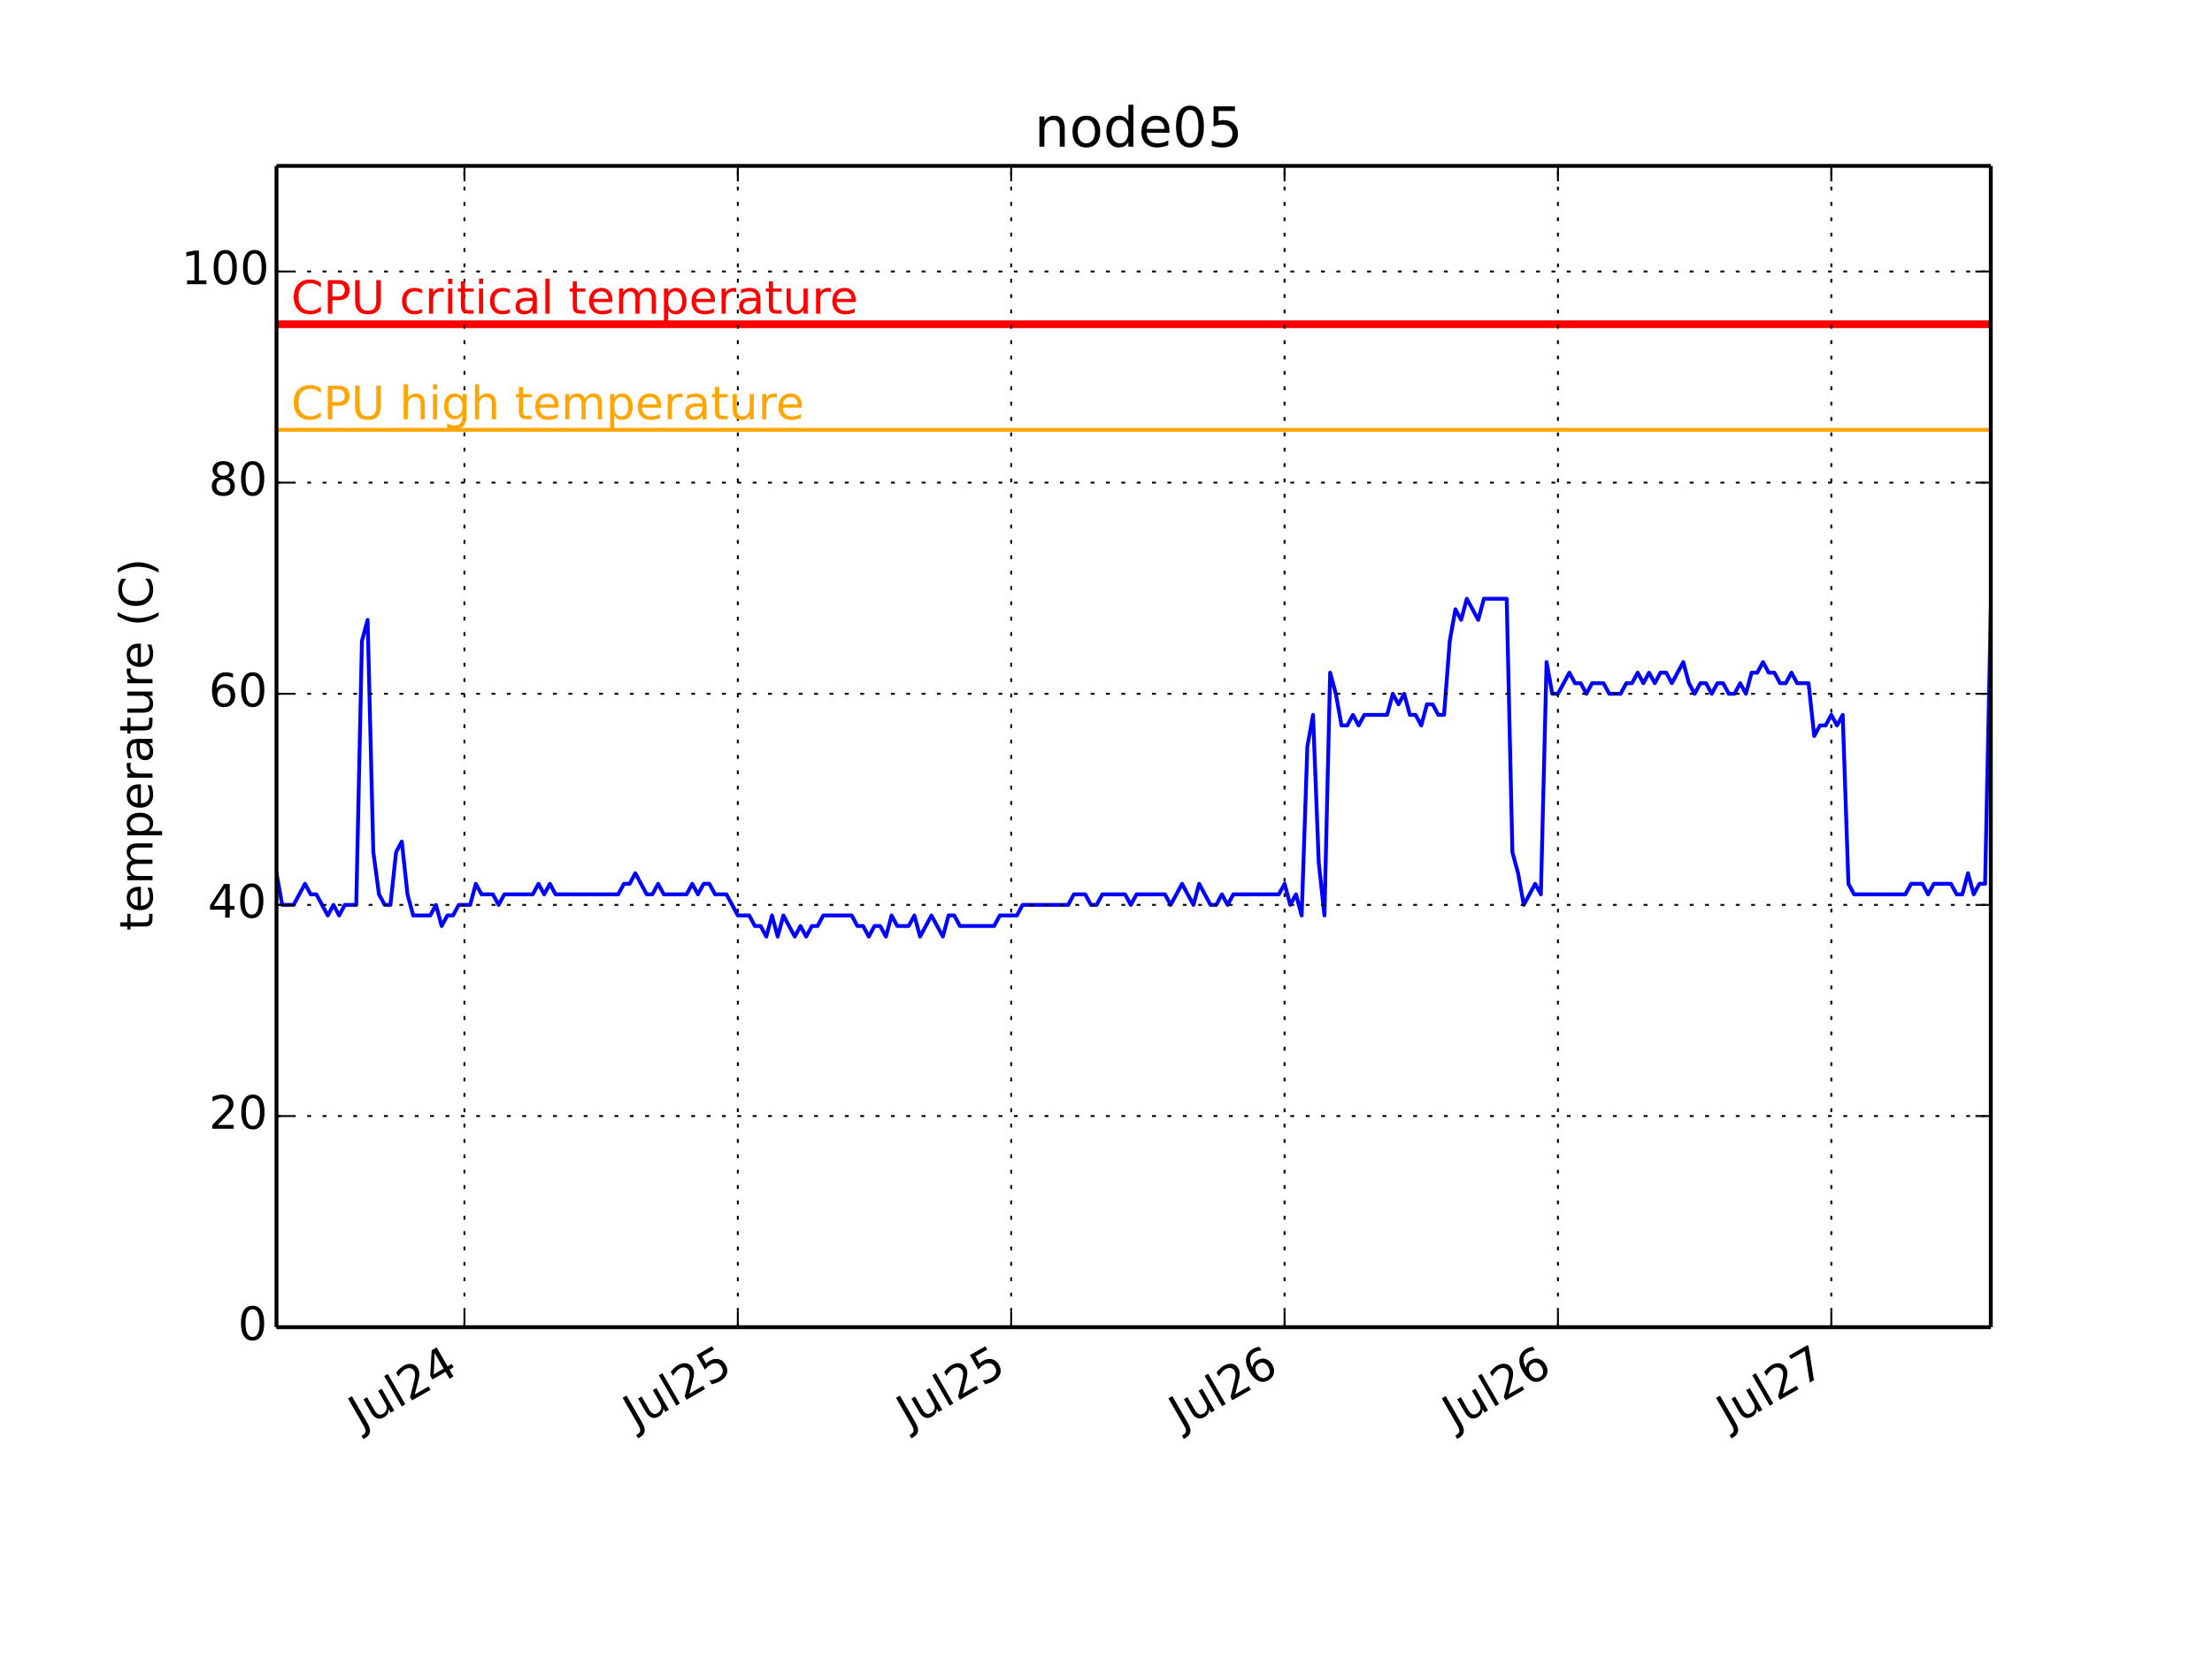
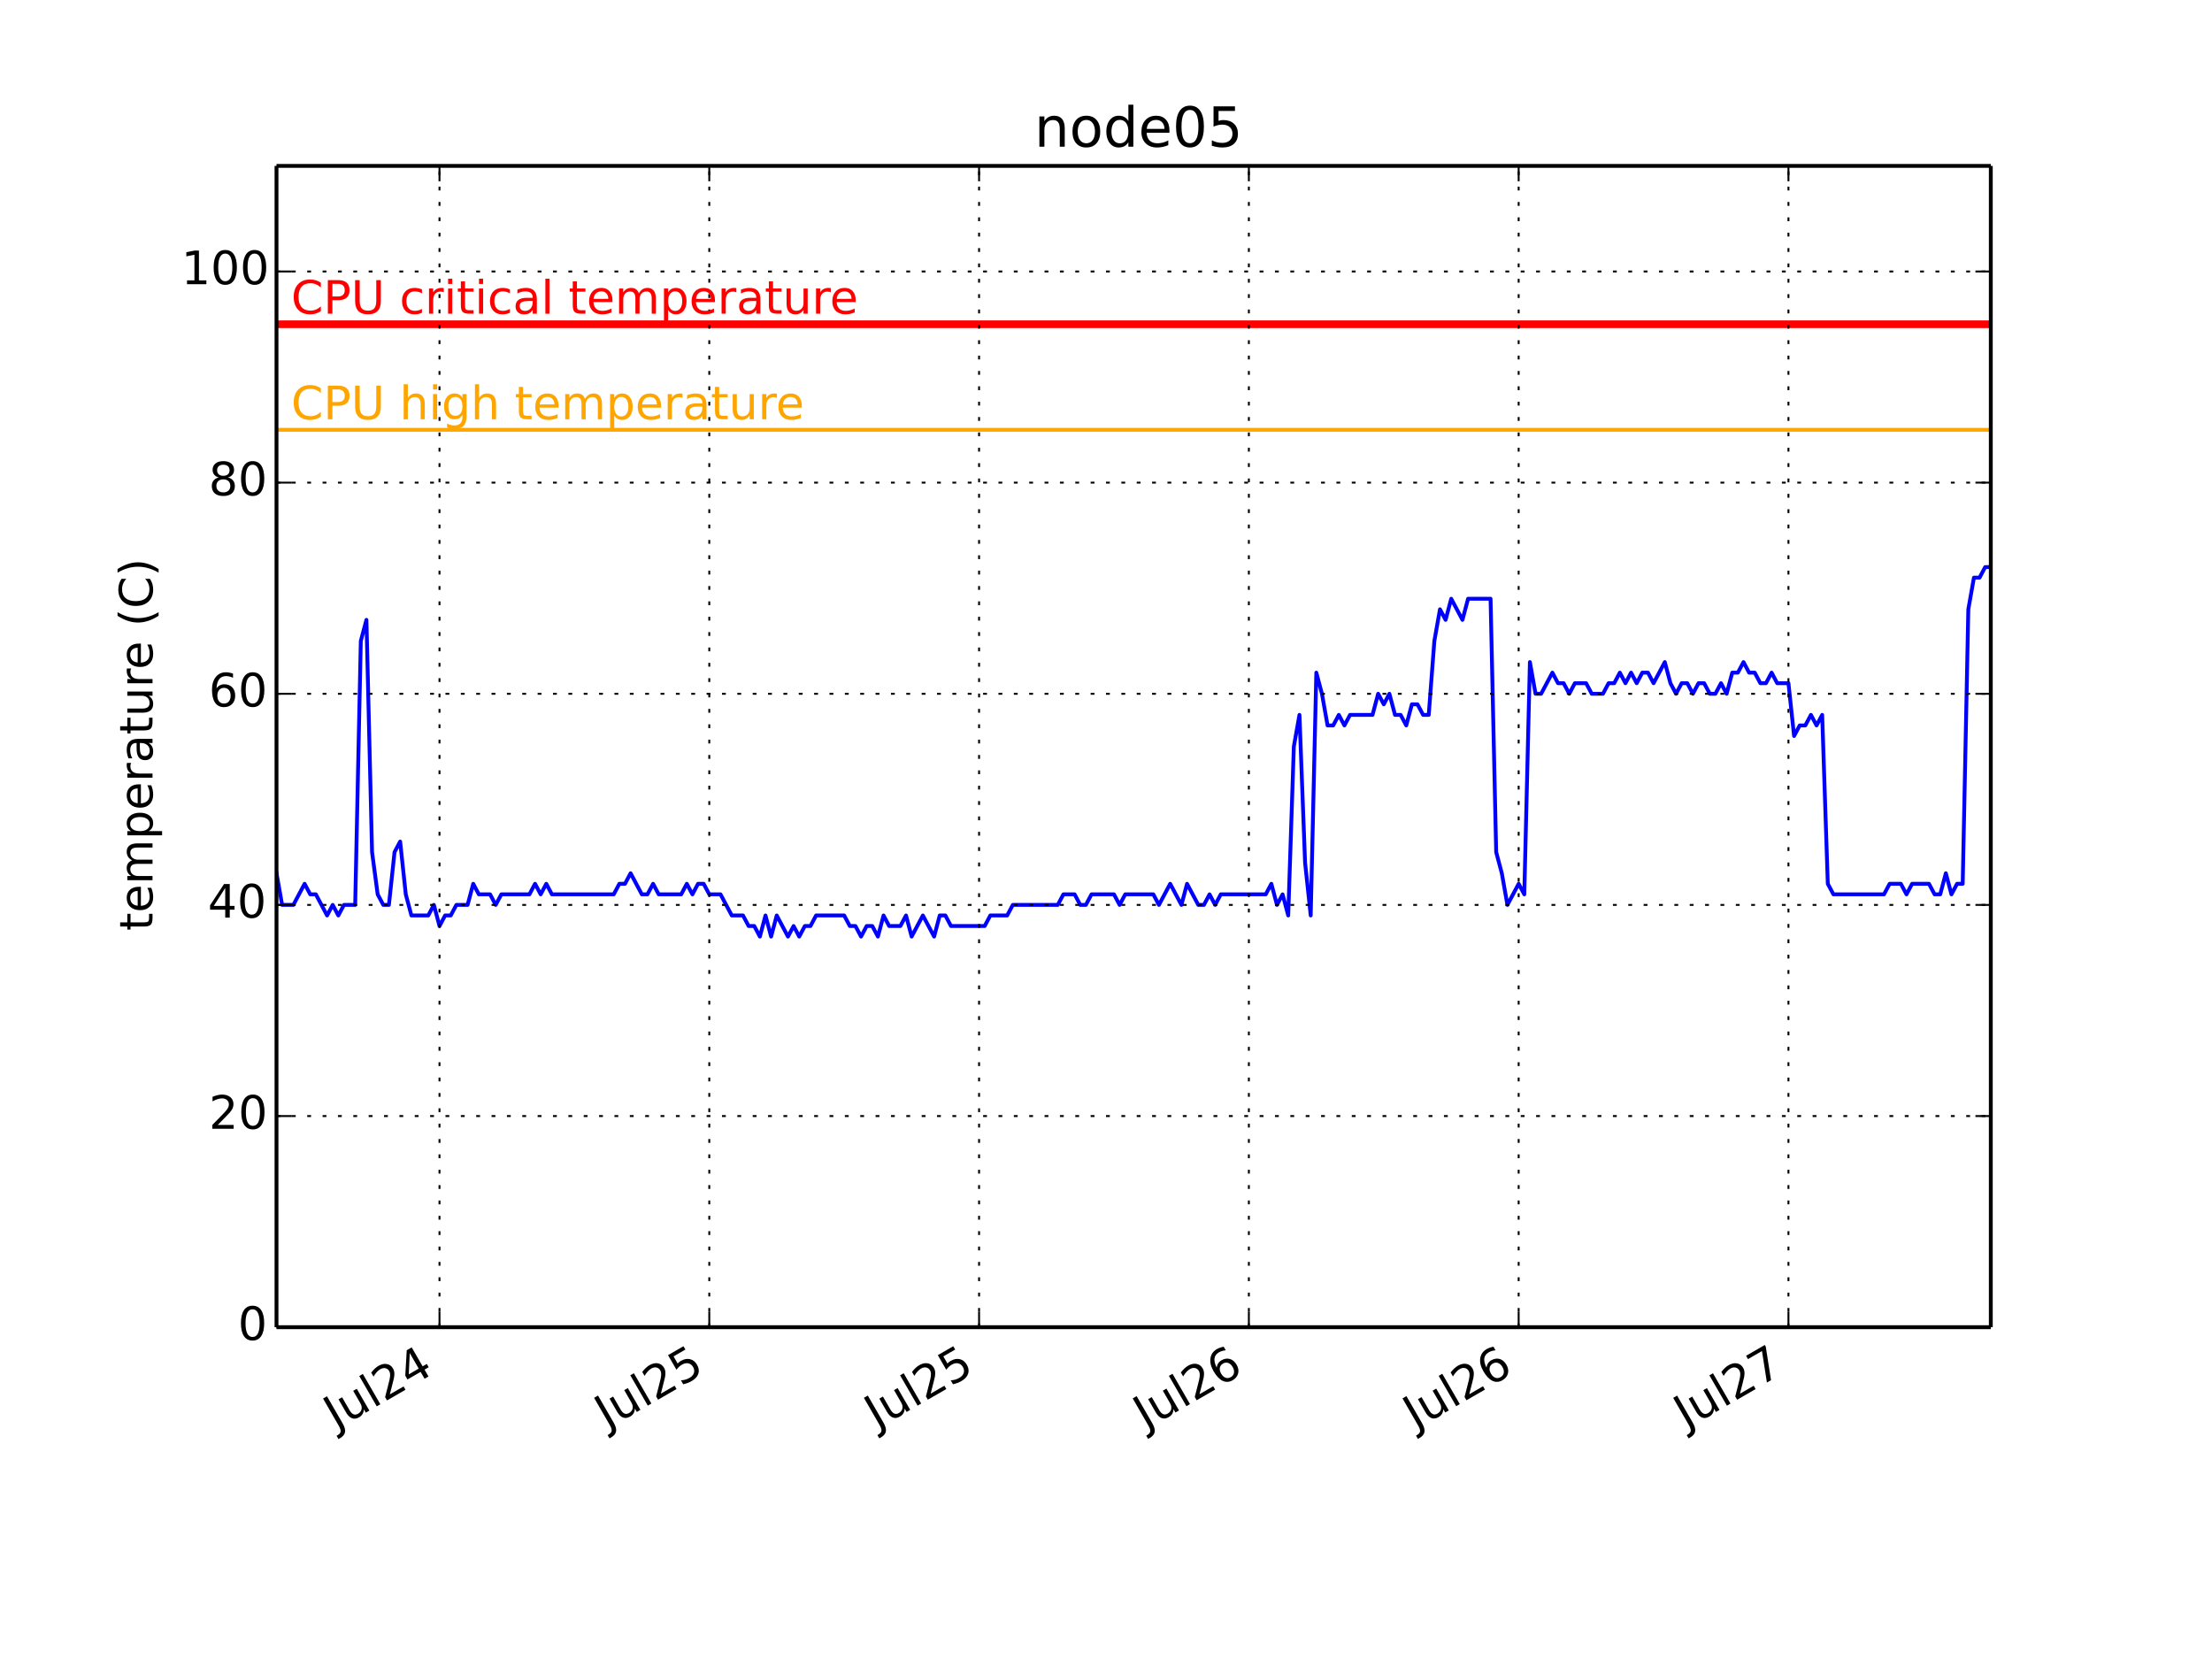
<svg xmlns="http://www.w3.org/2000/svg" xmlns:xlink="http://www.w3.org/1999/xlink" height="432pt" version="1.1" viewBox="0 0 576 432" width="576pt">
  <defs>
    <style type="text/css">
*{stroke-linecap:butt;stroke-linejoin:round;}
  </style>
  </defs>
  <g id="figure_1">
    <g id="patch_1">
      <path d=" M0 432 L576 432 L576 0 L0 0 z " style="fill:#ffffff;" />
    </g>
    <g id="axes_1">
      <g id="patch_2">
        <path d=" M72 345.6 L518.4 345.6 L518.4 43.2 L72 43.2 z " style="fill:#ffffff;" />
      </g>
      <g id="line2d_1">
-         <path clip-path="url(#pcb2bf987bf)" d=" M72 227.389 L73.483 235.636 L76.449 235.636 L79.415 230.138 L80.898 232.887 L82.381 232.887 L85.347 238.385 L86.831 235.636 L88.314 238.385 L89.797 235.636 L92.763 235.636 L94.246 166.909 L95.729 161.411 L97.212 221.891 L98.695 232.887 L100.18 235.636 L101.661 235.636 L103.144 221.891 L104.627 219.142 L106.11 232.887 L107.593 238.385 L112.043 238.385 L113.526 235.636 L115.009 241.135 L116.492 238.385 L117.975 238.385 L119.458 235.636 L122.424 235.636 L123.907 230.138 L125.39 232.887 L128.356 232.887 L129.839 235.636 L131.322 232.887 L138.738 232.887 L140.221 230.138 L141.704 232.887 L143.187 230.138 L144.67 232.887 L160.983 232.887 L162.466 230.138 L163.95 230.138 L165.433 227.389 L168.399 232.887 L169.882 232.887 L171.365 230.138 L172.848 232.887 L178.78 232.887 L180.263 230.138 L181.746 232.887 L183.229 230.138 L184.712 230.138 L186.195 232.887 L189.161 232.887 L192.128 238.385 L195.094 238.385 L196.577 241.135 L198.06 241.135 L199.543 243.884 L201.026 238.385 L202.509 243.884 L203.992 238.385 L206.958 243.884 L208.441 241.135 L209.924 243.884 L211.407 241.135 L212.89 241.135 L214.373 238.385 L221.789 238.385 L223.272 241.135 L224.755 241.135 L226.238 243.884 L227.721 241.135 L229.204 241.135 L230.687 243.884 L232.17 238.385 L233.653 241.135 L236.619 241.135 L238.102 238.385 L239.585 243.884 L242.551 238.385 L245.518 243.884 L247.001 238.385 L248.484 238.385 L249.967 241.135 L258.865 241.135 L260.348 238.385 L264.797 238.385 L266.28 235.636 L278.145 235.636 L279.628 232.887 L282.594 232.887 L284.077 235.636 L285.56 235.636 L287.043 232.887 L292.975 232.887 L294.458 235.636 L295.942 232.887 L303.357 232.887 L304.84 235.636 L307.806 230.138 L310.772 235.636 L312.255 230.138 L315.221 235.636 L316.704 235.636 L318.187 232.887 L319.67 235.636 L321.153 232.887 L333.018 232.887 L334.501 230.138 L335.984 235.636 L337.467 232.887 L338.95 238.385 L340.433 194.4 L341.916 186.153 L343.399 224.64 L344.882 238.385 L346.365 175.156 L347.849 180.655 L349.332 188.902 L350.815 188.902 L352.298 186.153 L353.781 188.902 L355.264 186.153 L361.196 186.153 L362.679 180.655 L364.162 183.404 L365.645 180.655 L367.128 186.153 L368.611 186.153 L370.094 188.902 L371.577 183.404 L373.06 183.404 L374.544 186.153 L376.027 186.153 L377.51 166.909 L378.993 158.662 L380.476 161.411 L381.959 155.913 L384.925 161.411 L386.408 155.913 L392.34 155.913 L393.823 221.891 L395.306 227.389 L396.789 235.636 L399.755 230.138 L401.239 232.887 L402.722 172.407 L404.205 180.655 L405.688 180.655 L408.654 175.156 L410.137 177.905 L411.62 177.905 L413.103 180.655 L414.586 177.905 L417.552 177.905 L419.035 180.655 L422.001 180.655 L423.484 177.905 L424.967 177.905 L426.45 175.156 L427.934 177.905 L429.417 175.156 L430.9 177.905 L432.383 175.156 L433.866 175.156 L435.349 177.905 L438.315 172.407 L439.798 177.905 L441.281 180.655 L442.764 177.905 L444.247 177.905 L445.73 180.655 L447.213 177.905 L448.696 177.905 L450.179 180.655 L451.662 180.655 L453.146 177.905 L454.629 180.655 L456.112 175.156 L457.595 175.156 L459.078 172.407 L460.561 175.156 L462.044 175.156 L463.527 177.905 L465.01 177.905 L466.493 175.156 L467.976 177.905 L470.942 177.905 L472.425 191.651 L473.908 188.902 L475.391 188.902 L476.874 186.153 L478.357 188.902 L479.841 186.153 L481.324 230.138 L482.807 232.887 L496.154 232.887 L497.637 230.138 L500.603 230.138 L502.086 232.887 L503.569 230.138 L508.019 230.138 L509.502 232.887 L510.985 232.887 L512.468 227.389 L513.951 232.887 L515.434 230.138 L516.917 230.138 L518.4 158.662 L518.4 158.662" style="fill:none;stroke:#0000ff;stroke-linecap:square;" />
+         <path clip-path="url(#pcb2bf987bf)" d=" M72 227.389 L73.464 235.636 L76.391 235.636 L79.318 230.138 L80.782 232.887 L82.245 232.887 L85.172 238.385 L86.636 235.636 L88.1 238.385 L89.563 235.636 L92.49 235.636 L93.954 166.909 L95.418 161.411 L96.881 221.891 L98.345 232.887 L99.81 235.636 L101.272 235.636 L102.736 221.891 L104.199 219.142 L105.663 232.887 L107.127 238.385 L111.517 238.385 L112.981 235.636 L114.445 241.135 L115.908 238.385 L117.372 238.385 L118.835 235.636 L121.763 235.636 L123.226 230.138 L124.69 232.887 L127.617 232.887 L129.081 235.636 L130.544 232.887 L137.862 232.887 L139.326 230.138 L140.79 232.887 L142.253 230.138 L143.717 232.887 L159.816 232.887 L161.28 230.138 L162.744 230.138 L164.207 227.389 L167.134 232.887 L168.598 232.887 L170.062 230.138 L171.525 232.887 L177.38 232.887 L178.843 230.138 L180.307 232.887 L181.77 230.138 L183.234 230.138 L184.698 232.887 L187.625 232.887 L190.552 238.385 L193.479 238.385 L194.943 241.135 L196.407 241.135 L197.87 243.884 L199.334 238.385 L200.797 243.884 L202.261 238.385 L205.188 243.884 L206.652 241.135 L208.115 243.884 L209.579 241.135 L211.043 241.135 L212.506 238.385 L219.824 238.385 L221.288 241.135 L222.751 241.135 L224.215 243.884 L225.679 241.135 L227.142 241.135 L228.606 243.884 L230.07 238.385 L231.533 241.135 L234.46 241.135 L235.924 238.385 L237.388 243.884 L240.315 238.385 L243.242 243.884 L244.706 238.385 L246.169 238.385 L247.633 241.135 L256.414 241.135 L257.878 238.385 L262.269 238.385 L263.732 235.636 L275.441 235.636 L276.905 232.887 L279.832 232.887 L281.296 235.636 L282.759 235.636 L284.223 232.887 L290.077 232.887 L291.541 235.636 L293.005 232.887 L300.323 232.887 L301.786 235.636 L304.713 230.138 L307.641 235.636 L309.104 230.138 L312.031 235.636 L313.495 235.636 L314.959 232.887 L316.422 235.636 L317.886 232.887 L329.595 232.887 L331.058 230.138 L332.522 235.636 L333.986 232.887 L335.449 238.385 L336.913 194.4 L338.376 186.153 L339.84 224.64 L341.304 238.385 L342.767 175.156 L344.231 180.655 L345.694 188.902 L347.158 188.902 L348.622 186.153 L350.085 188.902 L351.549 186.153 L357.403 186.153 L358.867 180.655 L360.33 183.404 L361.794 180.655 L363.258 186.153 L364.721 186.153 L366.185 188.902 L367.649 183.404 L369.112 183.404 L370.576 186.153 L372.039 186.153 L373.503 166.909 L374.967 158.662 L376.43 161.411 L377.894 155.913 L380.821 161.411 L382.285 155.913 L388.139 155.913 L389.603 221.891 L391.066 227.389 L392.53 235.636 L395.457 230.138 L396.921 232.887 L398.384 172.407 L399.848 180.655 L401.311 180.655 L404.239 175.156 L405.702 177.905 L407.166 177.905 L408.63 180.655 L410.093 177.905 L413.02 177.905 L414.484 180.655 L417.411 180.655 L418.875 177.905 L420.338 177.905 L421.802 175.156 L423.266 177.905 L424.729 175.156 L426.193 177.905 L427.656 175.156 L429.12 175.156 L430.584 177.905 L433.511 172.407 L434.974 177.905 L436.438 180.655 L437.902 177.905 L439.365 177.905 L440.829 180.655 L442.292 177.905 L443.756 177.905 L445.22 180.655 L446.683 180.655 L448.147 177.905 L449.61 180.655 L451.074 175.156 L452.538 175.156 L454.001 172.407 L455.465 175.156 L456.929 175.156 L458.392 177.905 L459.856 177.905 L461.319 175.156 L462.783 177.905 L465.71 177.905 L467.174 191.651 L468.637 188.902 L470.101 188.902 L471.565 186.153 L473.028 188.902 L474.492 186.153 L475.955 230.138 L477.419 232.887 L490.591 232.887 L492.055 230.138 L494.982 230.138 L496.446 232.887 L497.91 230.138 L502.3 230.138 L503.764 232.887 L505.228 232.887 L506.691 227.389 L508.155 232.887 L509.618 230.138 L511.082 230.138 L512.546 158.662 L514.009 150.415 L515.473 150.415 L516.936 147.665 L518.4 147.665 L518.4 147.665" style="fill:none;stroke:#0000ff;stroke-linecap:square;" />
      </g>
      <g id="line2d_2">
        <path clip-path="url(#pcb2bf987bf)" d=" M72 111.927 L518.4 111.927" style="fill:none;stroke:#ffa500;stroke-linecap:square;" />
      </g>
      <g id="line2d_3">
        <path clip-path="url(#pcb2bf987bf)" d=" M72 84.436 L518.4 84.436" style="fill:none;stroke:#ff0000;stroke-linecap:square;stroke-width:2;" />
      </g>
      <g id="matplotlib.axis_1">
        <g id="xtick_1">
          <g id="line2d_4">
-             <path clip-path="url(#pcb2bf987bf)" d=" M120.939 345.6 L120.939 43.2" style="fill:none;stroke:#000000;stroke-dasharray:1,3;stroke-dashoffset:0.0;stroke-width:0.5;" />
+             <path clip-path="url(#pcb2bf987bf)" d=" M114.443 345.6 L114.443 43.2" style="fill:none;stroke:#000000;stroke-dasharray:1,3;stroke-dashoffset:0.0;stroke-width:0.5;" />
          </g>
          <g id="line2d_5">
            <defs>
              <path d=" M0 0 L0 -4" id="m93b0483c22" style="stroke:#000000;stroke-width:0.5;" />
            </defs>
            <g>
-               <use style="stroke:#000000;stroke-width:0.5;" x="120.939" xlink:href="#m93b0483c22" y="345.6" />
+               <use style="stroke:#000000;stroke-width:0.5;" x="114.443" xlink:href="#m93b0483c22" y="345.6" />
            </g>
          </g>
          <g id="line2d_6">
            <defs>
              <path d=" M0 0 L0 4" id="m741efc42ff" style="stroke:#000000;stroke-width:0.5;" />
            </defs>
            <g>
-               <use style="stroke:#000000;stroke-width:0.5;" x="120.939" xlink:href="#m741efc42ff" y="43.2" />
+               <use style="stroke:#000000;stroke-width:0.5;" x="114.443" xlink:href="#m741efc42ff" y="43.2" />
            </g>
          </g>
          <g id="text_1">
            <defs>
              <path d=" M19.188 8.297 L53.609 8.297 L53.609 0 L7.328 0 L7.328 8.297 Q12.938 14.109 22.625 23.891 Q32.328 33.688 34.812 36.531 Q39.547 41.844 41.422 45.531 Q43.312 49.219 43.312 52.781 Q43.312 58.594 39.234 62.25 Q35.156 65.922 28.609 65.922 Q23.969 65.922 18.812 64.312 Q13.672 62.703 7.812 59.422 L7.812 69.391 Q13.766 71.781 18.938 73 Q24.125 74.219 28.422 74.219 Q39.75 74.219 46.484 68.547 Q53.219 62.891 53.219 53.422 Q53.219 48.922 51.531 44.891 Q49.859 40.875 45.406 35.406 Q44.188 33.984 37.641 27.219 Q31.109 20.453 19.188 8.297" id="BitstreamVeraSans-Roman-32" />
              <path d=" M8.5 21.578 L8.5 54.688 L17.484 54.688 L17.484 21.922 Q17.484 14.156 20.5 10.266 Q23.531 6.391 29.594 6.391 Q36.859 6.391 41.078 11.031 Q45.312 15.672 45.312 23.688 L45.312 54.688 L54.297 54.688 L54.297 0 L45.312 0 L45.312 8.406 Q42.047 3.422 37.719 1 Q33.406 -1.422 27.688 -1.422 Q18.266 -1.422 13.375 4.438 Q8.5 10.297 8.5 21.578" id="BitstreamVeraSans-Roman-75" />
              <path d=" M37.797 64.312 L12.891 25.391 L37.797 25.391 z  M35.203 72.906 L47.609 72.906 L47.609 25.391 L58.016 25.391 L58.016 17.188 L47.609 17.188 L47.609 0 L37.797 0 L37.797 17.188 L4.891 17.188 L4.891 26.703 z " id="BitstreamVeraSans-Roman-34" />
              <path d=" M9.422 75.984 L18.406 75.984 L18.406 0 L9.422 0 z " id="BitstreamVeraSans-Roman-6c" />
              <path d=" M9.812 72.906 L19.672 72.906 L19.672 5.078 Q19.672 -8.109 14.672 -14.062 Q9.672 -20.016 -1.422 -20.016 L-5.172 -20.016 L-5.172 -11.719 L-2.094 -11.719 Q4.438 -11.719 7.125 -8.047 Q9.812 -4.391 9.812 5.078 z " id="BitstreamVeraSans-Roman-4a" />
            </defs>
-             <g transform="translate(93.9737 372.3447)rotate(-30.0)scale(0.12 -0.12)">
+             <g transform="translate(87.47744 372.3447)rotate(-30.0)scale(0.12 -0.12)">
              <use xlink:href="#BitstreamVeraSans-Roman-4a" />
              <use x="29.492" xlink:href="#BitstreamVeraSans-Roman-75" />
              <use x="92.871" xlink:href="#BitstreamVeraSans-Roman-6c" />
              <use x="120.654" xlink:href="#BitstreamVeraSans-Roman-32" />
              <use x="184.277" xlink:href="#BitstreamVeraSans-Roman-34" />
            </g>
          </g>
        </g>
        <g id="xtick_2">
          <g id="line2d_7">
-             <path clip-path="url(#pcb2bf987bf)" d=" M192.126 345.6 L192.126 43.2" style="fill:none;stroke:#000000;stroke-dasharray:1,3;stroke-dashoffset:0.0;stroke-width:0.5;" />
+             <path clip-path="url(#pcb2bf987bf)" d=" M184.696 345.6 L184.696 43.2" style="fill:none;stroke:#000000;stroke-dasharray:1,3;stroke-dashoffset:0.0;stroke-width:0.5;" />
          </g>
          <g id="line2d_8">
            <g>
-               <use style="stroke:#000000;stroke-width:0.5;" x="192.126" xlink:href="#m93b0483c22" y="345.6" />
+               <use style="stroke:#000000;stroke-width:0.5;" x="184.696" xlink:href="#m93b0483c22" y="345.6" />
            </g>
          </g>
          <g id="line2d_9">
            <g>
-               <use style="stroke:#000000;stroke-width:0.5;" x="192.126" xlink:href="#m741efc42ff" y="43.2" />
+               <use style="stroke:#000000;stroke-width:0.5;" x="184.696" xlink:href="#m741efc42ff" y="43.2" />
            </g>
          </g>
          <g id="text_2">
            <defs>
              <path d=" M10.797 72.906 L49.516 72.906 L49.516 64.594 L19.828 64.594 L19.828 46.734 Q21.969 47.469 24.109 47.828 Q26.266 48.188 28.422 48.188 Q40.625 48.188 47.75 41.5 Q54.891 34.812 54.891 23.391 Q54.891 11.625 47.562 5.094 Q40.234 -1.422 26.906 -1.422 Q22.312 -1.422 17.547 -0.641 Q12.797 0.141 7.719 1.703 L7.719 11.625 Q12.109 9.234 16.797 8.062 Q21.484 6.891 26.703 6.891 Q35.156 6.891 40.078 11.328 Q45.016 15.766 45.016 23.391 Q45.016 31 40.078 35.438 Q35.156 39.891 26.703 39.891 Q22.75 39.891 18.812 39.016 Q14.891 38.141 10.797 36.281 z " id="BitstreamVeraSans-Roman-35" />
            </defs>
-             <g transform="translate(165.4852 372.1572)rotate(-30.0)scale(0.12 -0.12)">
+             <g transform="translate(158.0553 372.1572)rotate(-30.0)scale(0.12 -0.12)">
              <use xlink:href="#BitstreamVeraSans-Roman-4a" />
              <use x="29.492" xlink:href="#BitstreamVeraSans-Roman-75" />
              <use x="92.871" xlink:href="#BitstreamVeraSans-Roman-6c" />
              <use x="120.654" xlink:href="#BitstreamVeraSans-Roman-32" />
              <use x="184.277" xlink:href="#BitstreamVeraSans-Roman-35" />
            </g>
          </g>
        </g>
        <g id="xtick_3">
          <g id="line2d_10">
-             <path clip-path="url(#pcb2bf987bf)" d=" M263.313 345.6 L263.313 43.2" style="fill:none;stroke:#000000;stroke-dasharray:1,3;stroke-dashoffset:0.0;stroke-width:0.5;" />
+             <path clip-path="url(#pcb2bf987bf)" d=" M254.949 345.6 L254.949 43.2" style="fill:none;stroke:#000000;stroke-dasharray:1,3;stroke-dashoffset:0.0;stroke-width:0.5;" />
          </g>
          <g id="line2d_11">
            <g>
-               <use style="stroke:#000000;stroke-width:0.5;" x="263.313" xlink:href="#m93b0483c22" y="345.6" />
+               <use style="stroke:#000000;stroke-width:0.5;" x="254.949" xlink:href="#m93b0483c22" y="345.6" />
            </g>
          </g>
          <g id="line2d_12">
            <g>
-               <use style="stroke:#000000;stroke-width:0.5;" x="263.313" xlink:href="#m741efc42ff" y="43.2" />
+               <use style="stroke:#000000;stroke-width:0.5;" x="254.949" xlink:href="#m741efc42ff" y="43.2" />
            </g>
          </g>
          <g id="text_3">
-             <g transform="translate(236.6719 372.1572)rotate(-30.0)scale(0.12 -0.12)">
+             <g transform="translate(228.3084 372.1572)rotate(-30.0)scale(0.12 -0.12)">
              <use xlink:href="#BitstreamVeraSans-Roman-4a" />
              <use x="29.492" xlink:href="#BitstreamVeraSans-Roman-75" />
              <use x="92.871" xlink:href="#BitstreamVeraSans-Roman-6c" />
              <use x="120.654" xlink:href="#BitstreamVeraSans-Roman-32" />
              <use x="184.277" xlink:href="#BitstreamVeraSans-Roman-35" />
            </g>
          </g>
        </g>
        <g id="xtick_4">
          <g id="line2d_13">
-             <path clip-path="url(#pcb2bf987bf)" d=" M334.499 345.6 L334.499 43.2" style="fill:none;stroke:#000000;stroke-dasharray:1,3;stroke-dashoffset:0.0;stroke-width:0.5;" />
+             <path clip-path="url(#pcb2bf987bf)" d=" M325.202 345.6 L325.202 43.2" style="fill:none;stroke:#000000;stroke-dasharray:1,3;stroke-dashoffset:0.0;stroke-width:0.5;" />
          </g>
          <g id="line2d_14">
            <g>
-               <use style="stroke:#000000;stroke-width:0.5;" x="334.499" xlink:href="#m93b0483c22" y="345.6" />
+               <use style="stroke:#000000;stroke-width:0.5;" x="325.202" xlink:href="#m93b0483c22" y="345.6" />
            </g>
          </g>
          <g id="line2d_15">
            <g>
-               <use style="stroke:#000000;stroke-width:0.5;" x="334.499" xlink:href="#m741efc42ff" y="43.2" />
+               <use style="stroke:#000000;stroke-width:0.5;" x="325.202" xlink:href="#m741efc42ff" y="43.2" />
            </g>
          </g>
          <g id="text_4">
            <defs>
              <path d=" M33.016 40.375 Q26.375 40.375 22.484 35.828 Q18.609 31.297 18.609 23.391 Q18.609 15.531 22.484 10.953 Q26.375 6.391 33.016 6.391 Q39.656 6.391 43.531 10.953 Q47.406 15.531 47.406 23.391 Q47.406 31.297 43.531 35.828 Q39.656 40.375 33.016 40.375 M52.594 71.297 L52.594 62.312 Q48.875 64.062 45.094 64.984 Q41.312 65.922 37.594 65.922 Q27.828 65.922 22.672 59.328 Q17.531 52.734 16.797 39.406 Q19.672 43.656 24.016 45.922 Q28.375 48.188 33.594 48.188 Q44.578 48.188 50.953 41.516 Q57.328 34.859 57.328 23.391 Q57.328 12.156 50.688 5.359 Q44.047 -1.422 33.016 -1.422 Q20.359 -1.422 13.672 8.266 Q6.984 17.969 6.984 36.375 Q6.984 53.656 15.188 63.938 Q23.391 74.219 37.203 74.219 Q40.922 74.219 44.703 73.484 Q48.484 72.75 52.594 71.297" id="BitstreamVeraSans-Roman-36" />
            </defs>
-             <g transform="translate(307.6053 372.3034)rotate(-30.0)scale(0.12 -0.12)">
+             <g transform="translate(298.3082 372.3034)rotate(-30.0)scale(0.12 -0.12)">
              <use xlink:href="#BitstreamVeraSans-Roman-4a" />
              <use x="29.492" xlink:href="#BitstreamVeraSans-Roman-75" />
              <use x="92.871" xlink:href="#BitstreamVeraSans-Roman-6c" />
              <use x="120.654" xlink:href="#BitstreamVeraSans-Roman-32" />
              <use x="184.277" xlink:href="#BitstreamVeraSans-Roman-36" />
            </g>
          </g>
        </g>
        <g id="xtick_5">
          <g id="line2d_16">
-             <path clip-path="url(#pcb2bf987bf)" d=" M405.686 345.6 L405.686 43.2" style="fill:none;stroke:#000000;stroke-dasharray:1,3;stroke-dashoffset:0.0;stroke-width:0.5;" />
+             <path clip-path="url(#pcb2bf987bf)" d=" M395.455 345.6 L395.455 43.2" style="fill:none;stroke:#000000;stroke-dasharray:1,3;stroke-dashoffset:0.0;stroke-width:0.5;" />
          </g>
          <g id="line2d_17">
            <g>
-               <use style="stroke:#000000;stroke-width:0.5;" x="405.686" xlink:href="#m93b0483c22" y="345.6" />
+               <use style="stroke:#000000;stroke-width:0.5;" x="395.455" xlink:href="#m93b0483c22" y="345.6" />
            </g>
          </g>
          <g id="line2d_18">
            <g>
-               <use style="stroke:#000000;stroke-width:0.5;" x="405.686" xlink:href="#m741efc42ff" y="43.2" />
+               <use style="stroke:#000000;stroke-width:0.5;" x="395.455" xlink:href="#m741efc42ff" y="43.2" />
            </g>
          </g>
          <g id="text_5">
-             <g transform="translate(378.792 372.3034)rotate(-30.0)scale(0.12 -0.12)">
+             <g transform="translate(368.5614 372.3034)rotate(-30.0)scale(0.12 -0.12)">
              <use xlink:href="#BitstreamVeraSans-Roman-4a" />
              <use x="29.492" xlink:href="#BitstreamVeraSans-Roman-75" />
              <use x="92.871" xlink:href="#BitstreamVeraSans-Roman-6c" />
              <use x="120.654" xlink:href="#BitstreamVeraSans-Roman-32" />
              <use x="184.277" xlink:href="#BitstreamVeraSans-Roman-36" />
            </g>
          </g>
        </g>
        <g id="xtick_6">
          <g id="line2d_19">
-             <path clip-path="url(#pcb2bf987bf)" d=" M476.873 345.6 L476.873 43.2" style="fill:none;stroke:#000000;stroke-dasharray:1,3;stroke-dashoffset:0.0;stroke-width:0.5;" />
+             <path clip-path="url(#pcb2bf987bf)" d=" M465.709 345.6 L465.709 43.2" style="fill:none;stroke:#000000;stroke-dasharray:1,3;stroke-dashoffset:0.0;stroke-width:0.5;" />
          </g>
          <g id="line2d_20">
            <g>
-               <use style="stroke:#000000;stroke-width:0.5;" x="476.873" xlink:href="#m93b0483c22" y="345.6" />
+               <use style="stroke:#000000;stroke-width:0.5;" x="465.709" xlink:href="#m93b0483c22" y="345.6" />
            </g>
          </g>
          <g id="line2d_21">
            <g>
-               <use style="stroke:#000000;stroke-width:0.5;" x="476.873" xlink:href="#m741efc42ff" y="43.2" />
+               <use style="stroke:#000000;stroke-width:0.5;" x="465.709" xlink:href="#m741efc42ff" y="43.2" />
            </g>
          </g>
          <g id="text_6">
            <defs>
              <path d=" M8.203 72.906 L55.078 72.906 L55.078 68.703 L28.609 0 L18.312 0 L43.219 64.594 L8.203 64.594 z " id="BitstreamVeraSans-Roman-37" />
            </defs>
-             <g transform="translate(450.2125 372.1684)rotate(-30.0)scale(0.12 -0.12)">
+             <g transform="translate(439.0483 372.1684)rotate(-30.0)scale(0.12 -0.12)">
              <use xlink:href="#BitstreamVeraSans-Roman-4a" />
              <use x="29.492" xlink:href="#BitstreamVeraSans-Roman-75" />
              <use x="92.871" xlink:href="#BitstreamVeraSans-Roman-6c" />
              <use x="120.654" xlink:href="#BitstreamVeraSans-Roman-32" />
              <use x="184.277" xlink:href="#BitstreamVeraSans-Roman-37" />
            </g>
          </g>
        </g>
      </g>
      <g id="matplotlib.axis_2">
        <g id="ytick_1">
          <g id="line2d_22">
            <path clip-path="url(#pcb2bf987bf)" d=" M72 345.6 L518.4 345.6" style="fill:none;stroke:#000000;stroke-dasharray:1,3;stroke-dashoffset:0.0;stroke-width:0.5;" />
          </g>
          <g id="line2d_23">
            <defs>
              <path d=" M0 0 L4 0" id="m728421d6d4" style="stroke:#000000;stroke-width:0.5;" />
            </defs>
            <g>
              <use style="stroke:#000000;stroke-width:0.5;" x="72.0" xlink:href="#m728421d6d4" y="345.6" />
            </g>
          </g>
          <g id="line2d_24">
            <defs>
              <path d=" M0 0 L-4 0" id="mcb0005524f" style="stroke:#000000;stroke-width:0.5;" />
            </defs>
            <g>
              <use style="stroke:#000000;stroke-width:0.5;" x="518.4" xlink:href="#mcb0005524f" y="345.6" />
            </g>
          </g>
          <g id="text_7">
            <defs>
              <path d=" M31.781 66.406 Q24.172 66.406 20.328 58.906 Q16.5 51.422 16.5 36.375 Q16.5 21.391 20.328 13.891 Q24.172 6.391 31.781 6.391 Q39.453 6.391 43.281 13.891 Q47.125 21.391 47.125 36.375 Q47.125 51.422 43.281 58.906 Q39.453 66.406 31.781 66.406 M31.781 74.219 Q44.047 74.219 50.516 64.516 Q56.984 54.828 56.984 36.375 Q56.984 17.969 50.516 8.266 Q44.047 -1.422 31.781 -1.422 Q19.531 -1.422 13.062 8.266 Q6.594 17.969 6.594 36.375 Q6.594 54.828 13.062 64.516 Q19.531 74.219 31.781 74.219" id="BitstreamVeraSans-Roman-30" />
            </defs>
            <g transform="translate(61.95312 348.9112)scale(0.12 -0.12)">
              <use xlink:href="#BitstreamVeraSans-Roman-30" />
            </g>
          </g>
        </g>
        <g id="ytick_2">
          <g id="line2d_25">
            <path clip-path="url(#pcb2bf987bf)" d=" M72 290.618 L518.4 290.618" style="fill:none;stroke:#000000;stroke-dasharray:1,3;stroke-dashoffset:0.0;stroke-width:0.5;" />
          </g>
          <g id="line2d_26">
            <g>
              <use style="stroke:#000000;stroke-width:0.5;" x="72.0" xlink:href="#m728421d6d4" y="290.618" />
            </g>
          </g>
          <g id="line2d_27">
            <g>
              <use style="stroke:#000000;stroke-width:0.5;" x="518.4" xlink:href="#mcb0005524f" y="290.618" />
            </g>
          </g>
          <g id="text_8">
            <g transform="translate(54.40625 293.9294)scale(0.12 -0.12)">
              <use xlink:href="#BitstreamVeraSans-Roman-32" />
              <use x="63.623" xlink:href="#BitstreamVeraSans-Roman-30" />
            </g>
          </g>
        </g>
        <g id="ytick_3">
          <g id="line2d_28">
            <path clip-path="url(#pcb2bf987bf)" d=" M72 235.636 L518.4 235.636" style="fill:none;stroke:#000000;stroke-dasharray:1,3;stroke-dashoffset:0.0;stroke-width:0.5;" />
          </g>
          <g id="line2d_29">
            <g>
              <use style="stroke:#000000;stroke-width:0.5;" x="72.0" xlink:href="#m728421d6d4" y="235.636" />
            </g>
          </g>
          <g id="line2d_30">
            <g>
              <use style="stroke:#000000;stroke-width:0.5;" x="518.4" xlink:href="#mcb0005524f" y="235.636" />
            </g>
          </g>
          <g id="text_9">
            <g transform="translate(54.11375 238.9476)scale(0.12 -0.12)">
              <use xlink:href="#BitstreamVeraSans-Roman-34" />
              <use x="63.623" xlink:href="#BitstreamVeraSans-Roman-30" />
            </g>
          </g>
        </g>
        <g id="ytick_4">
          <g id="line2d_31">
            <path clip-path="url(#pcb2bf987bf)" d=" M72 180.655 L518.4 180.655" style="fill:none;stroke:#000000;stroke-dasharray:1,3;stroke-dashoffset:0.0;stroke-width:0.5;" />
          </g>
          <g id="line2d_32">
            <g>
              <use style="stroke:#000000;stroke-width:0.5;" x="72.0" xlink:href="#m728421d6d4" y="180.655" />
            </g>
          </g>
          <g id="line2d_33">
            <g>
              <use style="stroke:#000000;stroke-width:0.5;" x="518.4" xlink:href="#mcb0005524f" y="180.655" />
            </g>
          </g>
          <g id="text_10">
            <g transform="translate(54.365 183.9658)scale(0.12 -0.12)">
              <use xlink:href="#BitstreamVeraSans-Roman-36" />
              <use x="63.623" xlink:href="#BitstreamVeraSans-Roman-30" />
            </g>
          </g>
        </g>
        <g id="ytick_5">
          <g id="line2d_34">
            <path clip-path="url(#pcb2bf987bf)" d=" M72 125.673 L518.4 125.673" style="fill:none;stroke:#000000;stroke-dasharray:1,3;stroke-dashoffset:0.0;stroke-width:0.5;" />
          </g>
          <g id="line2d_35">
            <g>
              <use style="stroke:#000000;stroke-width:0.5;" x="72.0" xlink:href="#m728421d6d4" y="125.673" />
            </g>
          </g>
          <g id="line2d_36">
            <g>
              <use style="stroke:#000000;stroke-width:0.5;" x="518.4" xlink:href="#mcb0005524f" y="125.673" />
            </g>
          </g>
          <g id="text_11">
            <defs>
              <path d=" M31.781 34.625 Q24.75 34.625 20.719 30.859 Q16.703 27.094 16.703 20.516 Q16.703 13.922 20.719 10.156 Q24.75 6.391 31.781 6.391 Q38.812 6.391 42.859 10.172 Q46.922 13.969 46.922 20.516 Q46.922 27.094 42.891 30.859 Q38.875 34.625 31.781 34.625 M21.922 38.812 Q15.578 40.375 12.031 44.719 Q8.5 49.078 8.5 55.328 Q8.5 64.062 14.719 69.141 Q20.953 74.219 31.781 74.219 Q42.672 74.219 48.875 69.141 Q55.078 64.062 55.078 55.328 Q55.078 49.078 51.531 44.719 Q48 40.375 41.703 38.812 Q48.828 37.156 52.797 32.312 Q56.781 27.484 56.781 20.516 Q56.781 9.906 50.312 4.234 Q43.844 -1.422 31.781 -1.422 Q19.734 -1.422 13.25 4.234 Q6.781 9.906 6.781 20.516 Q6.781 27.484 10.781 32.312 Q14.797 37.156 21.922 38.812 M18.312 54.391 Q18.312 48.734 21.844 45.562 Q25.391 42.391 31.781 42.391 Q38.141 42.391 41.719 45.562 Q45.312 48.734 45.312 54.391 Q45.312 60.062 41.719 63.234 Q38.141 66.406 31.781 66.406 Q25.391 66.406 21.844 63.234 Q18.312 60.062 18.312 54.391" id="BitstreamVeraSans-Roman-38" />
            </defs>
            <g transform="translate(54.34063 128.984)scale(0.12 -0.12)">
              <use xlink:href="#BitstreamVeraSans-Roman-38" />
              <use x="63.623" xlink:href="#BitstreamVeraSans-Roman-30" />
            </g>
          </g>
        </g>
        <g id="ytick_6">
          <g id="line2d_37">
            <path clip-path="url(#pcb2bf987bf)" d=" M72 70.691 L518.4 70.691" style="fill:none;stroke:#000000;stroke-dasharray:1,3;stroke-dashoffset:0.0;stroke-width:0.5;" />
          </g>
          <g id="line2d_38">
            <g>
              <use style="stroke:#000000;stroke-width:0.5;" x="72.0" xlink:href="#m728421d6d4" y="70.691" />
            </g>
          </g>
          <g id="line2d_39">
            <g>
              <use style="stroke:#000000;stroke-width:0.5;" x="518.4" xlink:href="#mcb0005524f" y="70.691" />
            </g>
          </g>
          <g id="text_12">
            <defs>
              <path d=" M12.406 8.297 L28.516 8.297 L28.516 63.922 L10.984 60.406 L10.984 69.391 L28.422 72.906 L38.281 72.906 L38.281 8.297 L54.391 8.297 L54.391 0 L12.406 0 z " id="BitstreamVeraSans-Roman-31" />
            </defs>
            <g transform="translate(47.21 74.00216)scale(0.12 -0.12)">
              <use xlink:href="#BitstreamVeraSans-Roman-31" />
              <use x="63.623" xlink:href="#BitstreamVeraSans-Roman-30" />
              <use x="127.246" xlink:href="#BitstreamVeraSans-Roman-30" />
            </g>
          </g>
        </g>
        <g id="text_13">
          <defs>
            <path d=" M34.281 27.484 Q23.391 27.484 19.188 25 Q14.984 22.516 14.984 16.5 Q14.984 11.719 18.141 8.906 Q21.297 6.109 26.703 6.109 Q34.188 6.109 38.703 11.406 Q43.219 16.703 43.219 25.484 L43.219 27.484 z  M52.203 31.203 L52.203 0 L43.219 0 L43.219 8.297 Q40.141 3.328 35.547 0.953 Q30.953 -1.422 24.312 -1.422 Q15.922 -1.422 10.953 3.297 Q6 8.016 6 15.922 Q6 25.141 12.172 29.828 Q18.359 34.516 30.609 34.516 L43.219 34.516 L43.219 35.406 Q43.219 41.609 39.141 45 Q35.062 48.391 27.688 48.391 Q23 48.391 18.547 47.266 Q14.109 46.141 10.016 43.891 L10.016 52.203 Q14.938 54.109 19.578 55.047 Q24.219 56 28.609 56 Q40.484 56 46.344 49.844 Q52.203 43.703 52.203 31.203" id="BitstreamVeraSans-Roman-61" />
            <path id="BitstreamVeraSans-Roman-20" />
            <path d=" M8.016 75.875 L15.828 75.875 Q23.141 64.359 26.781 53.312 Q30.422 42.281 30.422 31.391 Q30.422 20.453 26.781 9.375 Q23.141 -1.703 15.828 -13.188 L8.016 -13.188 Q14.5 -2 17.703 9.062 Q20.906 20.125 20.906 31.391 Q20.906 42.672 17.703 53.656 Q14.5 64.656 8.016 75.875" id="BitstreamVeraSans-Roman-29" />
            <path d=" M52 44.188 Q55.375 50.25 60.062 53.125 Q64.75 56 71.094 56 Q79.641 56 84.281 50.016 Q88.922 44.047 88.922 33.016 L88.922 0 L79.891 0 L79.891 32.719 Q79.891 40.578 77.094 44.375 Q74.312 48.188 68.609 48.188 Q61.625 48.188 57.562 43.547 Q53.516 38.922 53.516 30.906 L53.516 0 L44.484 0 L44.484 32.719 Q44.484 40.625 41.703 44.406 Q38.922 48.188 33.109 48.188 Q26.219 48.188 22.156 43.531 Q18.109 38.875 18.109 30.906 L18.109 0 L9.078 0 L9.078 54.688 L18.109 54.688 L18.109 46.188 Q21.188 51.219 25.484 53.609 Q29.781 56 35.688 56 Q41.656 56 45.828 52.969 Q50 49.953 52 44.188" id="BitstreamVeraSans-Roman-6d" />
            <path d=" M64.406 67.281 L64.406 56.891 Q59.422 61.531 53.781 63.812 Q48.141 66.109 41.797 66.109 Q29.297 66.109 22.656 58.469 Q16.016 50.828 16.016 36.375 Q16.016 21.969 22.656 14.328 Q29.297 6.688 41.797 6.688 Q48.141 6.688 53.781 8.984 Q59.422 11.281 64.406 15.922 L64.406 5.609 Q59.234 2.094 53.438 0.328 Q47.656 -1.422 41.219 -1.422 Q24.656 -1.422 15.125 8.703 Q5.609 18.844 5.609 36.375 Q5.609 53.953 15.125 64.078 Q24.656 74.219 41.219 74.219 Q47.75 74.219 53.531 72.484 Q59.328 70.75 64.406 67.281" id="BitstreamVeraSans-Roman-43" />
            <path d=" M31 75.875 Q24.469 64.656 21.281 53.656 Q18.109 42.672 18.109 31.391 Q18.109 20.125 21.312 9.062 Q24.516 -2 31 -13.188 L23.188 -13.188 Q15.875 -1.703 12.234 9.375 Q8.594 20.453 8.594 31.391 Q8.594 42.281 12.203 53.312 Q15.828 64.359 23.188 75.875 z " id="BitstreamVeraSans-Roman-28" />
            <path d=" M56.203 29.594 L56.203 25.203 L14.891 25.203 Q15.484 15.922 20.484 11.062 Q25.484 6.203 34.422 6.203 Q39.594 6.203 44.453 7.469 Q49.312 8.734 54.109 11.281 L54.109 2.781 Q49.266 0.734 44.188 -0.344 Q39.109 -1.422 33.891 -1.422 Q20.797 -1.422 13.156 6.188 Q5.516 13.812 5.516 26.812 Q5.516 40.234 12.766 48.109 Q20.016 56 32.328 56 Q43.359 56 49.781 48.891 Q56.203 41.797 56.203 29.594 M47.219 32.234 Q47.125 39.594 43.094 43.984 Q39.062 48.391 32.422 48.391 Q24.906 48.391 20.391 44.141 Q15.875 39.891 15.188 32.172 z " id="BitstreamVeraSans-Roman-65" />
            <path d=" M18.312 70.219 L18.312 54.688 L36.812 54.688 L36.812 47.703 L18.312 47.703 L18.312 18.016 Q18.312 11.328 20.141 9.422 Q21.969 7.516 27.594 7.516 L36.812 7.516 L36.812 0 L27.594 0 Q17.188 0 13.234 3.875 Q9.281 7.766 9.281 18.016 L9.281 47.703 L2.688 47.703 L2.688 54.688 L9.281 54.688 L9.281 70.219 z " id="BitstreamVeraSans-Roman-74" />
            <path d=" M41.109 46.297 Q39.594 47.172 37.812 47.578 Q36.031 48 33.891 48 Q26.266 48 22.188 43.047 Q18.109 38.094 18.109 28.812 L18.109 0 L9.078 0 L9.078 54.688 L18.109 54.688 L18.109 46.188 Q20.953 51.172 25.484 53.578 Q30.031 56 36.531 56 Q37.453 56 38.578 55.875 Q39.703 55.766 41.062 55.516 z " id="BitstreamVeraSans-Roman-72" />
            <path d=" M18.109 8.203 L18.109 -20.797 L9.078 -20.797 L9.078 54.688 L18.109 54.688 L18.109 46.391 Q20.953 51.266 25.266 53.625 Q29.594 56 35.594 56 Q45.562 56 51.781 48.094 Q58.016 40.188 58.016 27.297 Q58.016 14.406 51.781 6.484 Q45.562 -1.422 35.594 -1.422 Q29.594 -1.422 25.266 0.953 Q20.953 3.328 18.109 8.203 M48.688 27.297 Q48.688 37.203 44.609 42.844 Q40.531 48.484 33.406 48.484 Q26.266 48.484 22.188 42.844 Q18.109 37.203 18.109 27.297 Q18.109 17.391 22.188 11.75 Q26.266 6.109 33.406 6.109 Q40.531 6.109 44.609 11.75 Q48.688 17.391 48.688 27.297" id="BitstreamVeraSans-Roman-70" />
          </defs>
          <g transform="translate(39.71437 242.3738)rotate(-90.0)scale(0.12 -0.12)">
            <use xlink:href="#BitstreamVeraSans-Roman-74" />
            <use x="39.209" xlink:href="#BitstreamVeraSans-Roman-65" />
            <use x="100.732" xlink:href="#BitstreamVeraSans-Roman-6d" />
            <use x="198.145" xlink:href="#BitstreamVeraSans-Roman-70" />
            <use x="261.621" xlink:href="#BitstreamVeraSans-Roman-65" />
            <use x="323.145" xlink:href="#BitstreamVeraSans-Roman-72" />
            <use x="364.258" xlink:href="#BitstreamVeraSans-Roman-61" />
            <use x="425.537" xlink:href="#BitstreamVeraSans-Roman-74" />
            <use x="464.746" xlink:href="#BitstreamVeraSans-Roman-75" />
            <use x="528.125" xlink:href="#BitstreamVeraSans-Roman-72" />
            <use x="566.988" xlink:href="#BitstreamVeraSans-Roman-65" />
            <use x="628.512" xlink:href="#BitstreamVeraSans-Roman-20" />
            <use x="660.299" xlink:href="#BitstreamVeraSans-Roman-28" />
            <use x="699.312" xlink:href="#BitstreamVeraSans-Roman-43" />
            <use x="769.137" xlink:href="#BitstreamVeraSans-Roman-29" />
          </g>
        </g>
      </g>
      <g id="patch_3">
        <path d=" M72 43.2 L518.4 43.2" style="fill:none;stroke:#000000;" />
      </g>
      <g id="patch_4">
        <path d=" M518.4 345.6 L518.4 43.2" style="fill:none;stroke:#000000;" />
      </g>
      <g id="patch_5">
        <path d=" M72 345.6 L518.4 345.6" style="fill:none;stroke:#000000;" />
      </g>
      <g id="patch_6">
        <path d=" M72 345.6 L72 43.2" style="fill:none;stroke:#000000;" />
      </g>
      <g id="text_14">
        <defs>
          <path d=" M19.672 64.797 L19.672 37.406 L32.078 37.406 Q38.969 37.406 42.719 40.969 Q46.484 44.531 46.484 51.125 Q46.484 57.672 42.719 61.234 Q38.969 64.797 32.078 64.797 z  M9.812 72.906 L32.078 72.906 Q44.344 72.906 50.609 67.359 Q56.891 61.812 56.891 51.125 Q56.891 40.328 50.609 34.812 Q44.344 29.297 32.078 29.297 L19.672 29.297 L19.672 0 L9.812 0 z " id="BitstreamVeraSans-Roman-50" />
          <path d=" M45.406 27.984 Q45.406 37.75 41.375 43.109 Q37.359 48.484 30.078 48.484 Q22.859 48.484 18.828 43.109 Q14.797 37.75 14.797 27.984 Q14.797 18.266 18.828 12.891 Q22.859 7.516 30.078 7.516 Q37.359 7.516 41.375 12.891 Q45.406 18.266 45.406 27.984 M54.391 6.781 Q54.391 -7.172 48.188 -13.984 Q42 -20.797 29.203 -20.797 Q24.469 -20.797 20.266 -20.094 Q16.062 -19.391 12.109 -17.922 L12.109 -9.188 Q16.062 -11.328 19.922 -12.344 Q23.781 -13.375 27.781 -13.375 Q36.625 -13.375 41.016 -8.766 Q45.406 -4.156 45.406 5.172 L45.406 9.625 Q42.625 4.781 38.281 2.391 Q33.938 0 27.875 0 Q17.828 0 11.672 7.656 Q5.516 15.328 5.516 27.984 Q5.516 40.672 11.672 48.328 Q17.828 56 27.875 56 Q33.938 56 38.281 53.609 Q42.625 51.219 45.406 46.391 L45.406 54.688 L54.391 54.688 z " id="BitstreamVeraSans-Roman-67" />
          <path d=" M9.422 54.688 L18.406 54.688 L18.406 0 L9.422 0 z  M9.422 75.984 L18.406 75.984 L18.406 64.594 L9.422 64.594 z " id="BitstreamVeraSans-Roman-69" />
          <path d=" M8.688 72.906 L18.609 72.906 L18.609 28.609 Q18.609 16.891 22.844 11.734 Q27.094 6.594 36.625 6.594 Q46.094 6.594 50.344 11.734 Q54.594 16.891 54.594 28.609 L54.594 72.906 L64.5 72.906 L64.5 27.391 Q64.5 13.141 57.438 5.859 Q50.391 -1.422 36.625 -1.422 Q22.797 -1.422 15.734 5.859 Q8.688 13.141 8.688 27.391 z " id="BitstreamVeraSans-Roman-55" />
          <path d=" M54.891 33.016 L54.891 0 L45.906 0 L45.906 32.719 Q45.906 40.484 42.875 44.328 Q39.844 48.188 33.797 48.188 Q26.516 48.188 22.312 43.547 Q18.109 38.922 18.109 30.906 L18.109 0 L9.078 0 L9.078 75.984 L18.109 75.984 L18.109 46.188 Q21.344 51.125 25.703 53.562 Q30.078 56 35.797 56 Q45.219 56 50.047 50.172 Q54.891 44.344 54.891 33.016" id="BitstreamVeraSans-Roman-68" />
        </defs>
        <g style="fill:#ffa500;" transform="translate(72 109.1782)scale(0.12 -0.12)">
          <use xlink:href="#BitstreamVeraSans-Roman-20" />
          <use x="31.787" xlink:href="#BitstreamVeraSans-Roman-43" />
          <use x="101.611" xlink:href="#BitstreamVeraSans-Roman-50" />
          <use x="161.914" xlink:href="#BitstreamVeraSans-Roman-55" />
          <use x="235.107" xlink:href="#BitstreamVeraSans-Roman-20" />
          <use x="266.895" xlink:href="#BitstreamVeraSans-Roman-68" />
          <use x="330.273" xlink:href="#BitstreamVeraSans-Roman-69" />
          <use x="358.057" xlink:href="#BitstreamVeraSans-Roman-67" />
          <use x="421.533" xlink:href="#BitstreamVeraSans-Roman-68" />
          <use x="484.912" xlink:href="#BitstreamVeraSans-Roman-20" />
          <use x="516.699" xlink:href="#BitstreamVeraSans-Roman-74" />
          <use x="555.908" xlink:href="#BitstreamVeraSans-Roman-65" />
          <use x="617.432" xlink:href="#BitstreamVeraSans-Roman-6d" />
          <use x="714.844" xlink:href="#BitstreamVeraSans-Roman-70" />
          <use x="778.32" xlink:href="#BitstreamVeraSans-Roman-65" />
          <use x="839.844" xlink:href="#BitstreamVeraSans-Roman-72" />
          <use x="880.957" xlink:href="#BitstreamVeraSans-Roman-61" />
          <use x="942.236" xlink:href="#BitstreamVeraSans-Roman-74" />
          <use x="981.445" xlink:href="#BitstreamVeraSans-Roman-75" />
          <use x="1044.824" xlink:href="#BitstreamVeraSans-Roman-72" />
          <use x="1083.688" xlink:href="#BitstreamVeraSans-Roman-65" />
        </g>
      </g>
      <g id="text_15">
        <defs>
          <path d=" M48.781 52.594 L48.781 44.188 Q44.969 46.297 41.141 47.344 Q37.312 48.391 33.406 48.391 Q24.656 48.391 19.812 42.844 Q14.984 37.312 14.984 27.297 Q14.984 17.281 19.812 11.734 Q24.656 6.203 33.406 6.203 Q37.312 6.203 41.141 7.25 Q44.969 8.297 48.781 10.406 L48.781 2.094 Q45.016 0.344 40.984 -0.531 Q36.969 -1.422 32.422 -1.422 Q20.062 -1.422 12.781 6.344 Q5.516 14.109 5.516 27.297 Q5.516 40.672 12.859 48.328 Q20.219 56 33.016 56 Q37.156 56 41.109 55.141 Q45.062 54.297 48.781 52.594" id="BitstreamVeraSans-Roman-63" />
        </defs>
        <g style="fill:#ff0000;" transform="translate(72 81.68727)scale(0.12 -0.12)">
          <use xlink:href="#BitstreamVeraSans-Roman-20" />
          <use x="31.787" xlink:href="#BitstreamVeraSans-Roman-43" />
          <use x="101.611" xlink:href="#BitstreamVeraSans-Roman-50" />
          <use x="161.914" xlink:href="#BitstreamVeraSans-Roman-55" />
          <use x="235.107" xlink:href="#BitstreamVeraSans-Roman-20" />
          <use x="266.895" xlink:href="#BitstreamVeraSans-Roman-63" />
          <use x="321.875" xlink:href="#BitstreamVeraSans-Roman-72" />
          <use x="362.988" xlink:href="#BitstreamVeraSans-Roman-69" />
          <use x="390.771" xlink:href="#BitstreamVeraSans-Roman-74" />
          <use x="429.98" xlink:href="#BitstreamVeraSans-Roman-69" />
          <use x="457.764" xlink:href="#BitstreamVeraSans-Roman-63" />
          <use x="512.744" xlink:href="#BitstreamVeraSans-Roman-61" />
          <use x="574.023" xlink:href="#BitstreamVeraSans-Roman-6c" />
          <use x="601.807" xlink:href="#BitstreamVeraSans-Roman-20" />
          <use x="633.594" xlink:href="#BitstreamVeraSans-Roman-74" />
          <use x="672.803" xlink:href="#BitstreamVeraSans-Roman-65" />
          <use x="734.326" xlink:href="#BitstreamVeraSans-Roman-6d" />
          <use x="831.738" xlink:href="#BitstreamVeraSans-Roman-70" />
          <use x="895.215" xlink:href="#BitstreamVeraSans-Roman-65" />
          <use x="956.738" xlink:href="#BitstreamVeraSans-Roman-72" />
          <use x="997.852" xlink:href="#BitstreamVeraSans-Roman-61" />
          <use x="1059.131" xlink:href="#BitstreamVeraSans-Roman-74" />
          <use x="1098.34" xlink:href="#BitstreamVeraSans-Roman-75" />
          <use x="1161.719" xlink:href="#BitstreamVeraSans-Roman-72" />
          <use x="1200.582" xlink:href="#BitstreamVeraSans-Roman-65" />
        </g>
      </g>
      <g id="text_16">
        <defs>
          <path d=" M54.891 33.016 L54.891 0 L45.906 0 L45.906 32.719 Q45.906 40.484 42.875 44.328 Q39.844 48.188 33.797 48.188 Q26.516 48.188 22.312 43.547 Q18.109 38.922 18.109 30.906 L18.109 0 L9.078 0 L9.078 54.688 L18.109 54.688 L18.109 46.188 Q21.344 51.125 25.703 53.562 Q30.078 56 35.797 56 Q45.219 56 50.047 50.172 Q54.891 44.344 54.891 33.016" id="BitstreamVeraSans-Roman-6e" />
          <path d=" M45.406 46.391 L45.406 75.984 L54.391 75.984 L54.391 0 L45.406 0 L45.406 8.203 Q42.578 3.328 38.25 0.953 Q33.938 -1.422 27.875 -1.422 Q17.969 -1.422 11.734 6.484 Q5.516 14.406 5.516 27.297 Q5.516 40.188 11.734 48.094 Q17.969 56 27.875 56 Q33.938 56 38.25 53.625 Q42.578 51.266 45.406 46.391 M14.797 27.297 Q14.797 17.391 18.875 11.75 Q22.953 6.109 30.078 6.109 Q37.203 6.109 41.297 11.75 Q45.406 17.391 45.406 27.297 Q45.406 37.203 41.297 42.844 Q37.203 48.484 30.078 48.484 Q22.953 48.484 18.875 42.844 Q14.797 37.203 14.797 27.297" id="BitstreamVeraSans-Roman-64" />
          <path d=" M30.609 48.391 Q23.391 48.391 19.188 42.75 Q14.984 37.109 14.984 27.297 Q14.984 17.484 19.156 11.844 Q23.344 6.203 30.609 6.203 Q37.797 6.203 41.984 11.859 Q46.188 17.531 46.188 27.297 Q46.188 37.016 41.984 42.703 Q37.797 48.391 30.609 48.391 M30.609 56 Q42.328 56 49.016 48.375 Q55.719 40.766 55.719 27.297 Q55.719 13.875 49.016 6.219 Q42.328 -1.422 30.609 -1.422 Q18.844 -1.422 12.172 6.219 Q5.516 13.875 5.516 27.297 Q5.516 40.766 12.172 48.375 Q18.844 56 30.609 56" id="BitstreamVeraSans-Roman-6f" />
        </defs>
        <g transform="translate(269.3509 38.2)scale(0.144 -0.144)">
          <use xlink:href="#BitstreamVeraSans-Roman-6e" />
          <use x="63.379" xlink:href="#BitstreamVeraSans-Roman-6f" />
          <use x="124.561" xlink:href="#BitstreamVeraSans-Roman-64" />
          <use x="188.037" xlink:href="#BitstreamVeraSans-Roman-65" />
          <use x="249.561" xlink:href="#BitstreamVeraSans-Roman-30" />
          <use x="313.184" xlink:href="#BitstreamVeraSans-Roman-35" />
        </g>
      </g>
    </g>
  </g>
  <defs>
    <clipPath id="pcb2bf987bf">
      <rect height="302.4" width="446.4" x="72.0" y="43.2" />
    </clipPath>
  </defs>
</svg>
